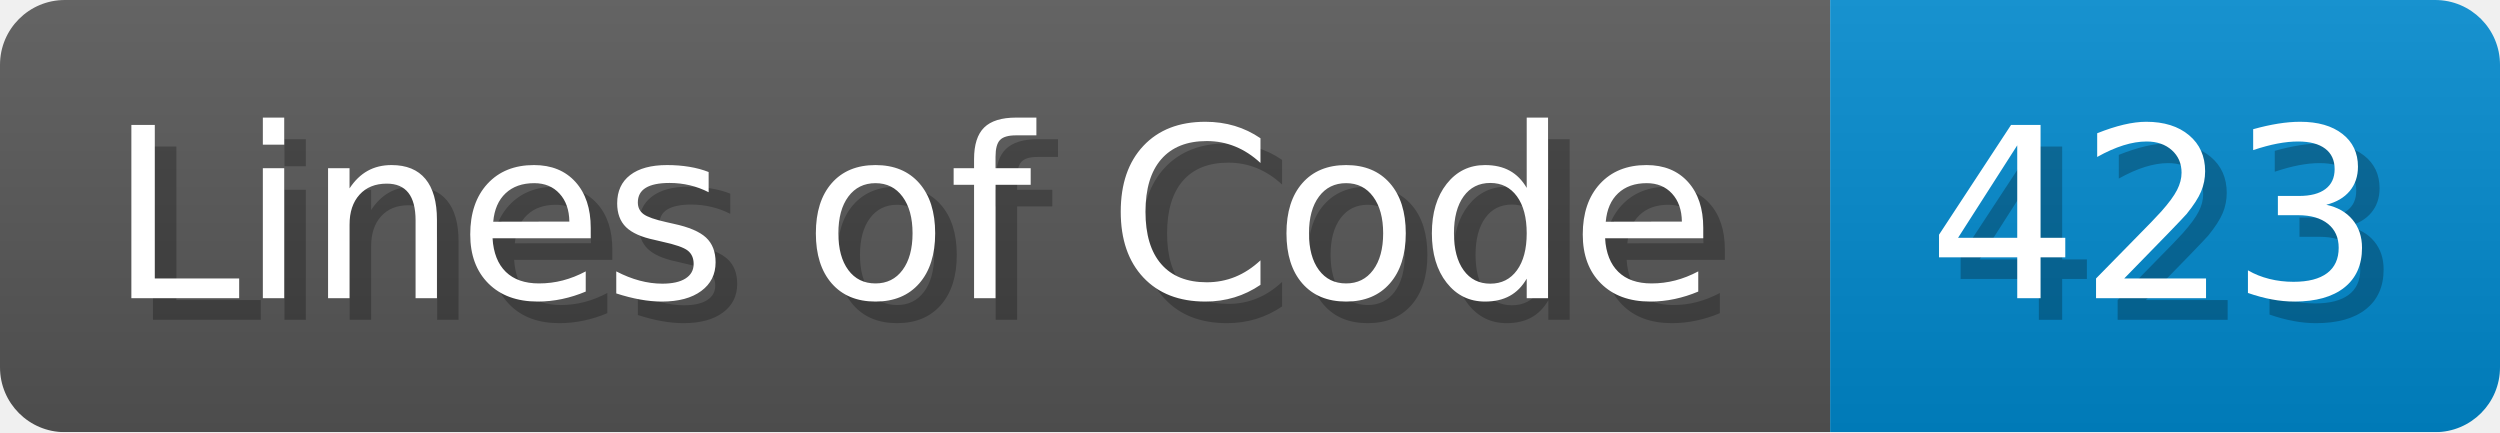
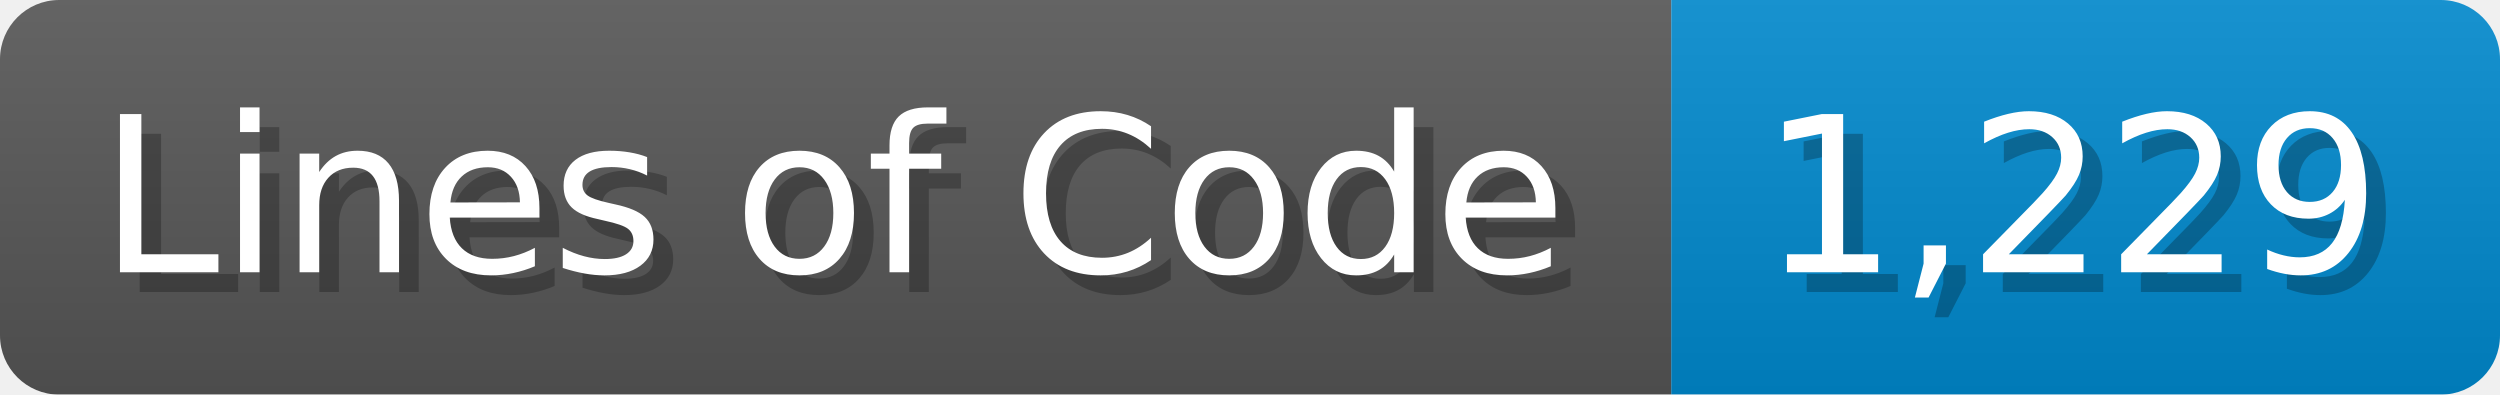
- <svg xmlns="http://www.w3.org/2000/svg" width="115.7" height="20" viewBox="0 0 1157 200">
+ <svg xmlns="http://www.w3.org/2000/svg" width="126.7" height="20" viewBox="0 0 1267 200">
  <linearGradient id="a" x2="0" y2="100%">
    <stop offset="0" stop-opacity=".1" stop-color="#EEE" />
    <stop offset="1" stop-opacity=".1" />
  </linearGradient>
  <mask id="m">
-     <rect width="1157" height="200" rx="30" fill="#FFF" />
+     <rect width="1267" height="200" rx="30" fill="#FFF" />
  </mask>
  <g mask="url(#m)">
    <rect width="847" height="200" fill="#555" />
-     <rect width="310" height="200" fill="#08C" x="847" />
-     <rect width="1157" height="200" fill="url(#a)" />
+     <rect width="420" height="200" fill="#08C" x="847" />
+     <rect width="1267" height="200" fill="url(#a)" />
  </g>
  <g fill="#fff" text-anchor="start" font-family="Verdana,DejaVu Sans,sans-serif" font-size="110">
    <text x="60" y="148" textLength="747" fill="#000" opacity="0.25">Lines of Code</text>
    <text x="50" y="138" textLength="747">Lines of Code</text>
-     <text x="902" y="148" textLength="210" fill="#000" opacity="0.25">423</text>
-     <text x="892" y="138" textLength="210">423</text>
+     <text x="902" y="148" textLength="320" fill="#000" opacity="0.25">1,229</text>
+     <text x="892" y="138" textLength="320">1,229</text>
  </g>
</svg>
